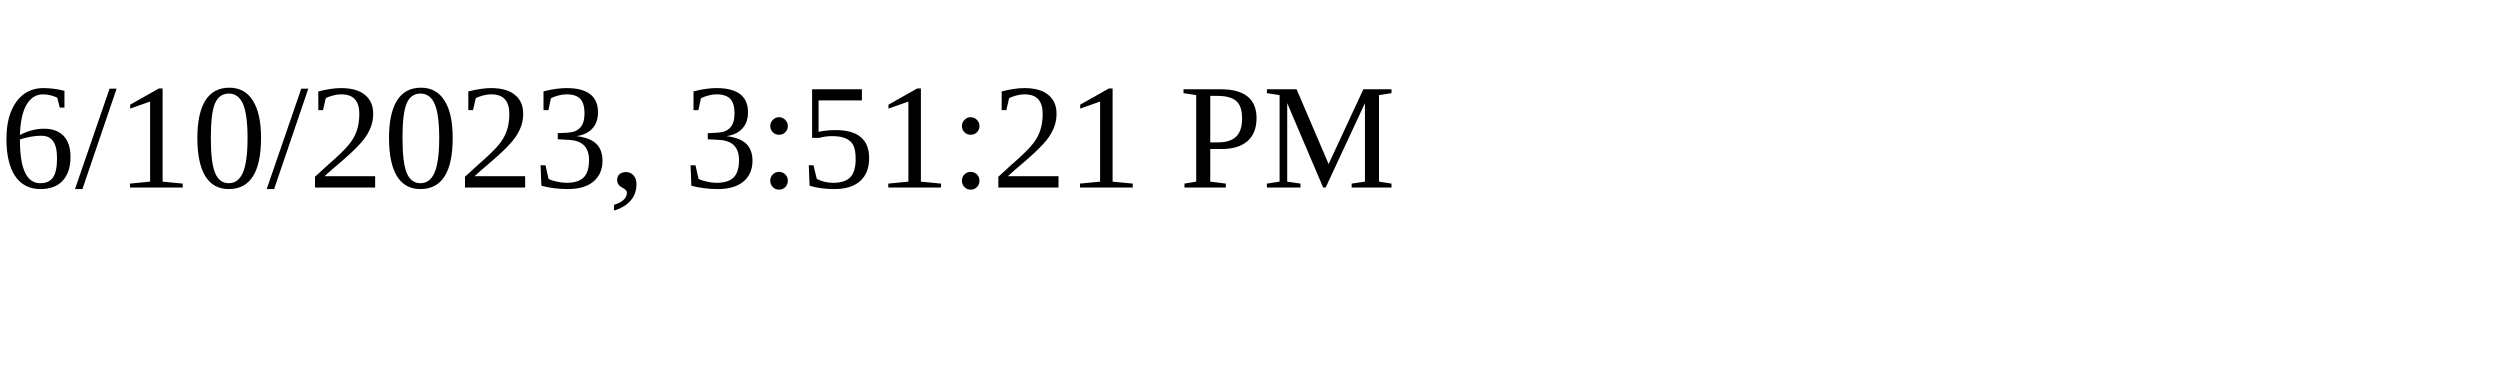
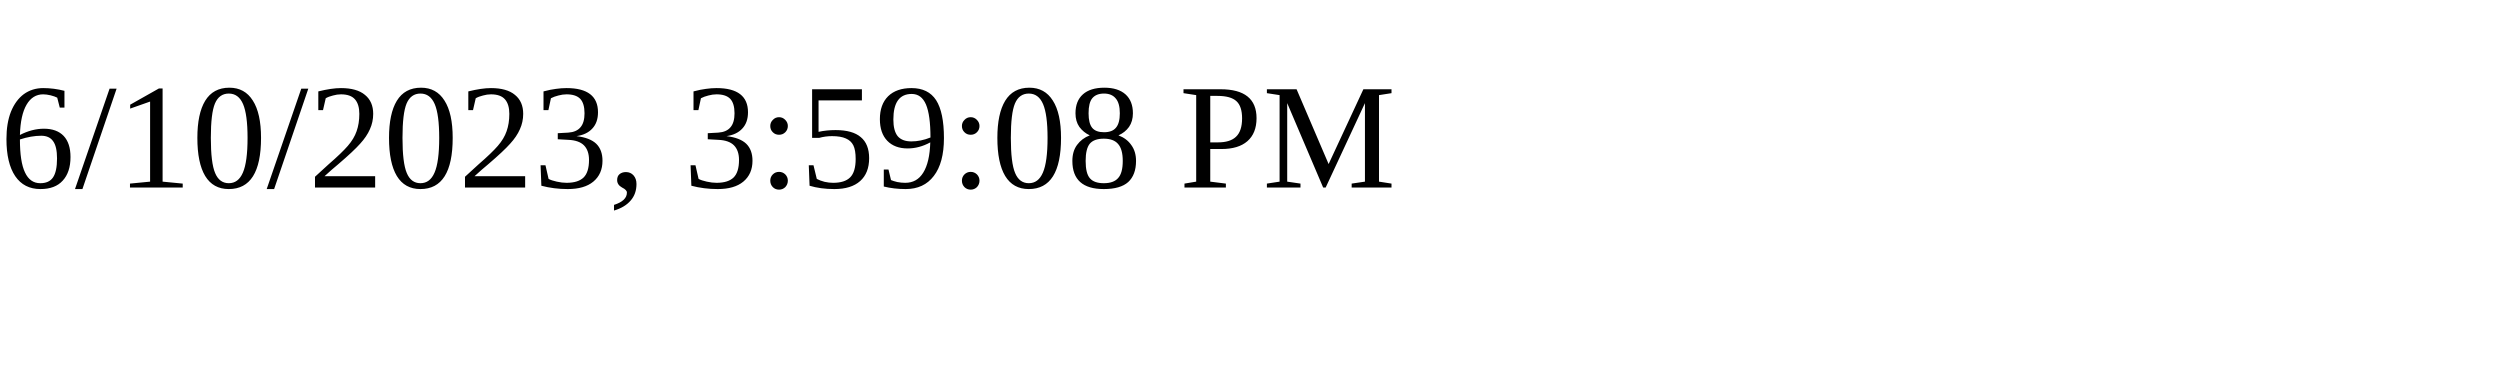
<svg xmlns="http://www.w3.org/2000/svg" height="30" width="200">
-   <text x="0" y="15">6/10/2023, 3:51:21 PM</text>
+   <text x="0" y="15">6/10/2023, 3:59:08 PM</text>
</svg>
